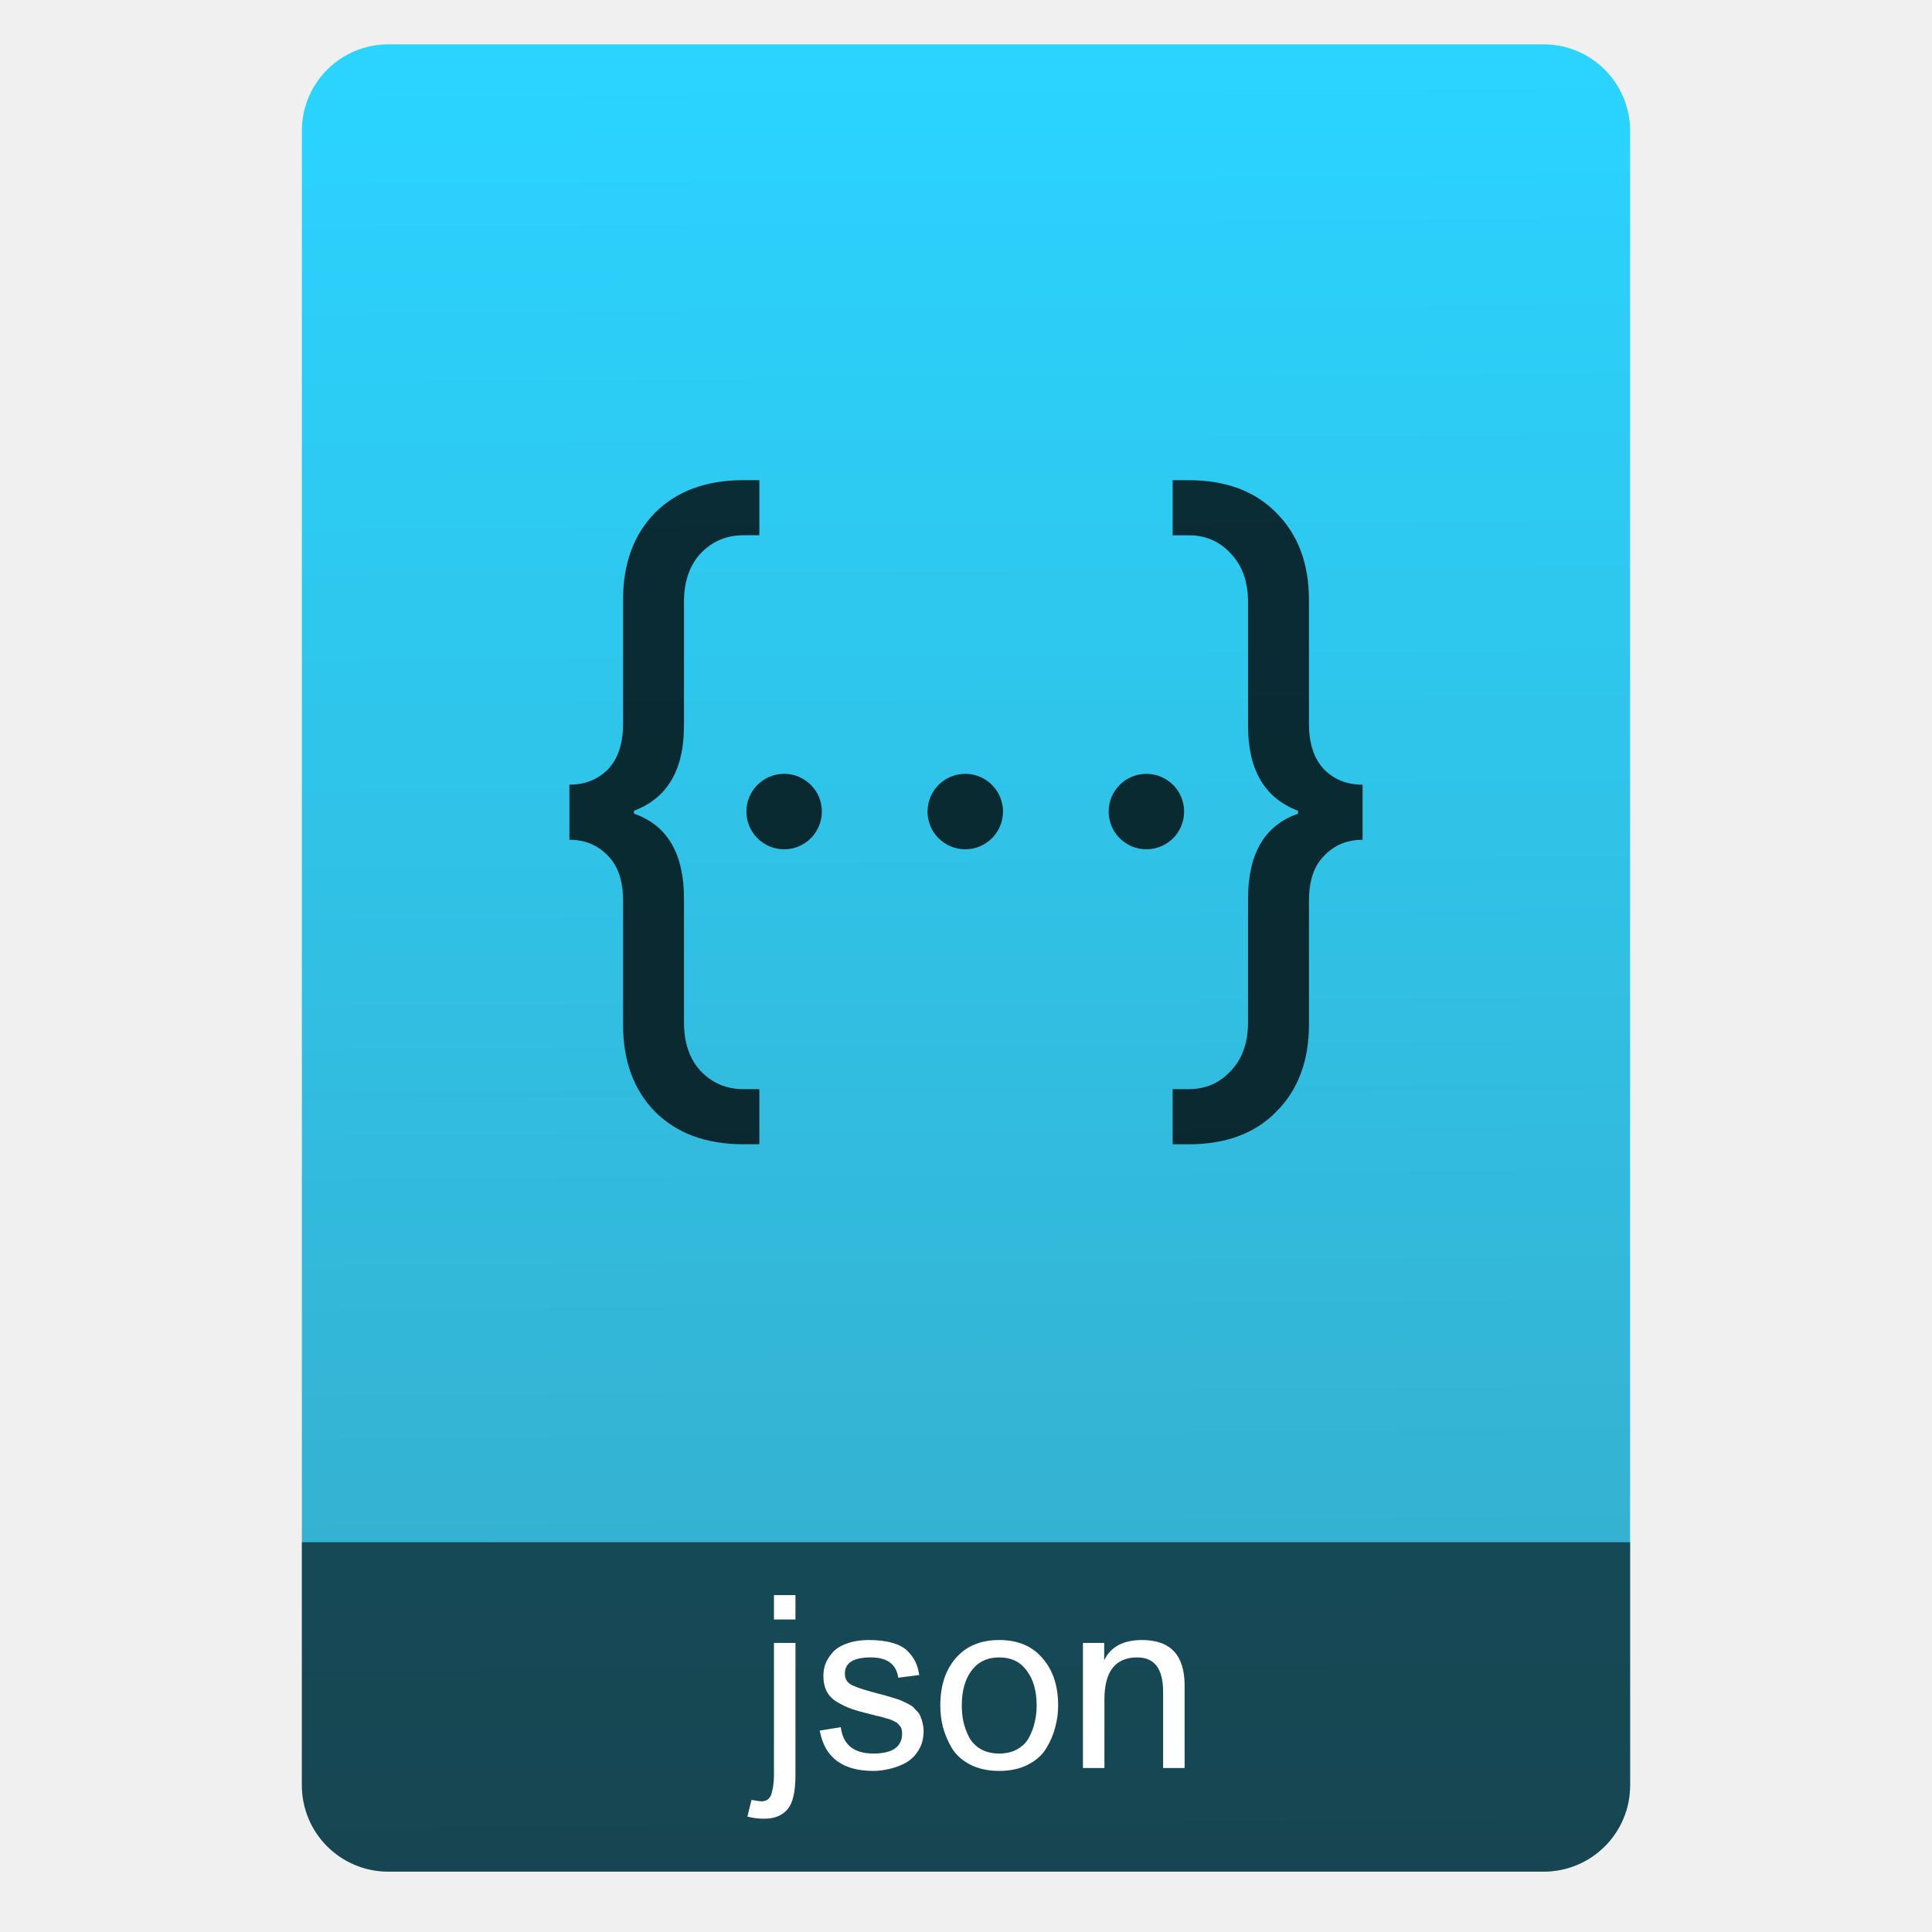
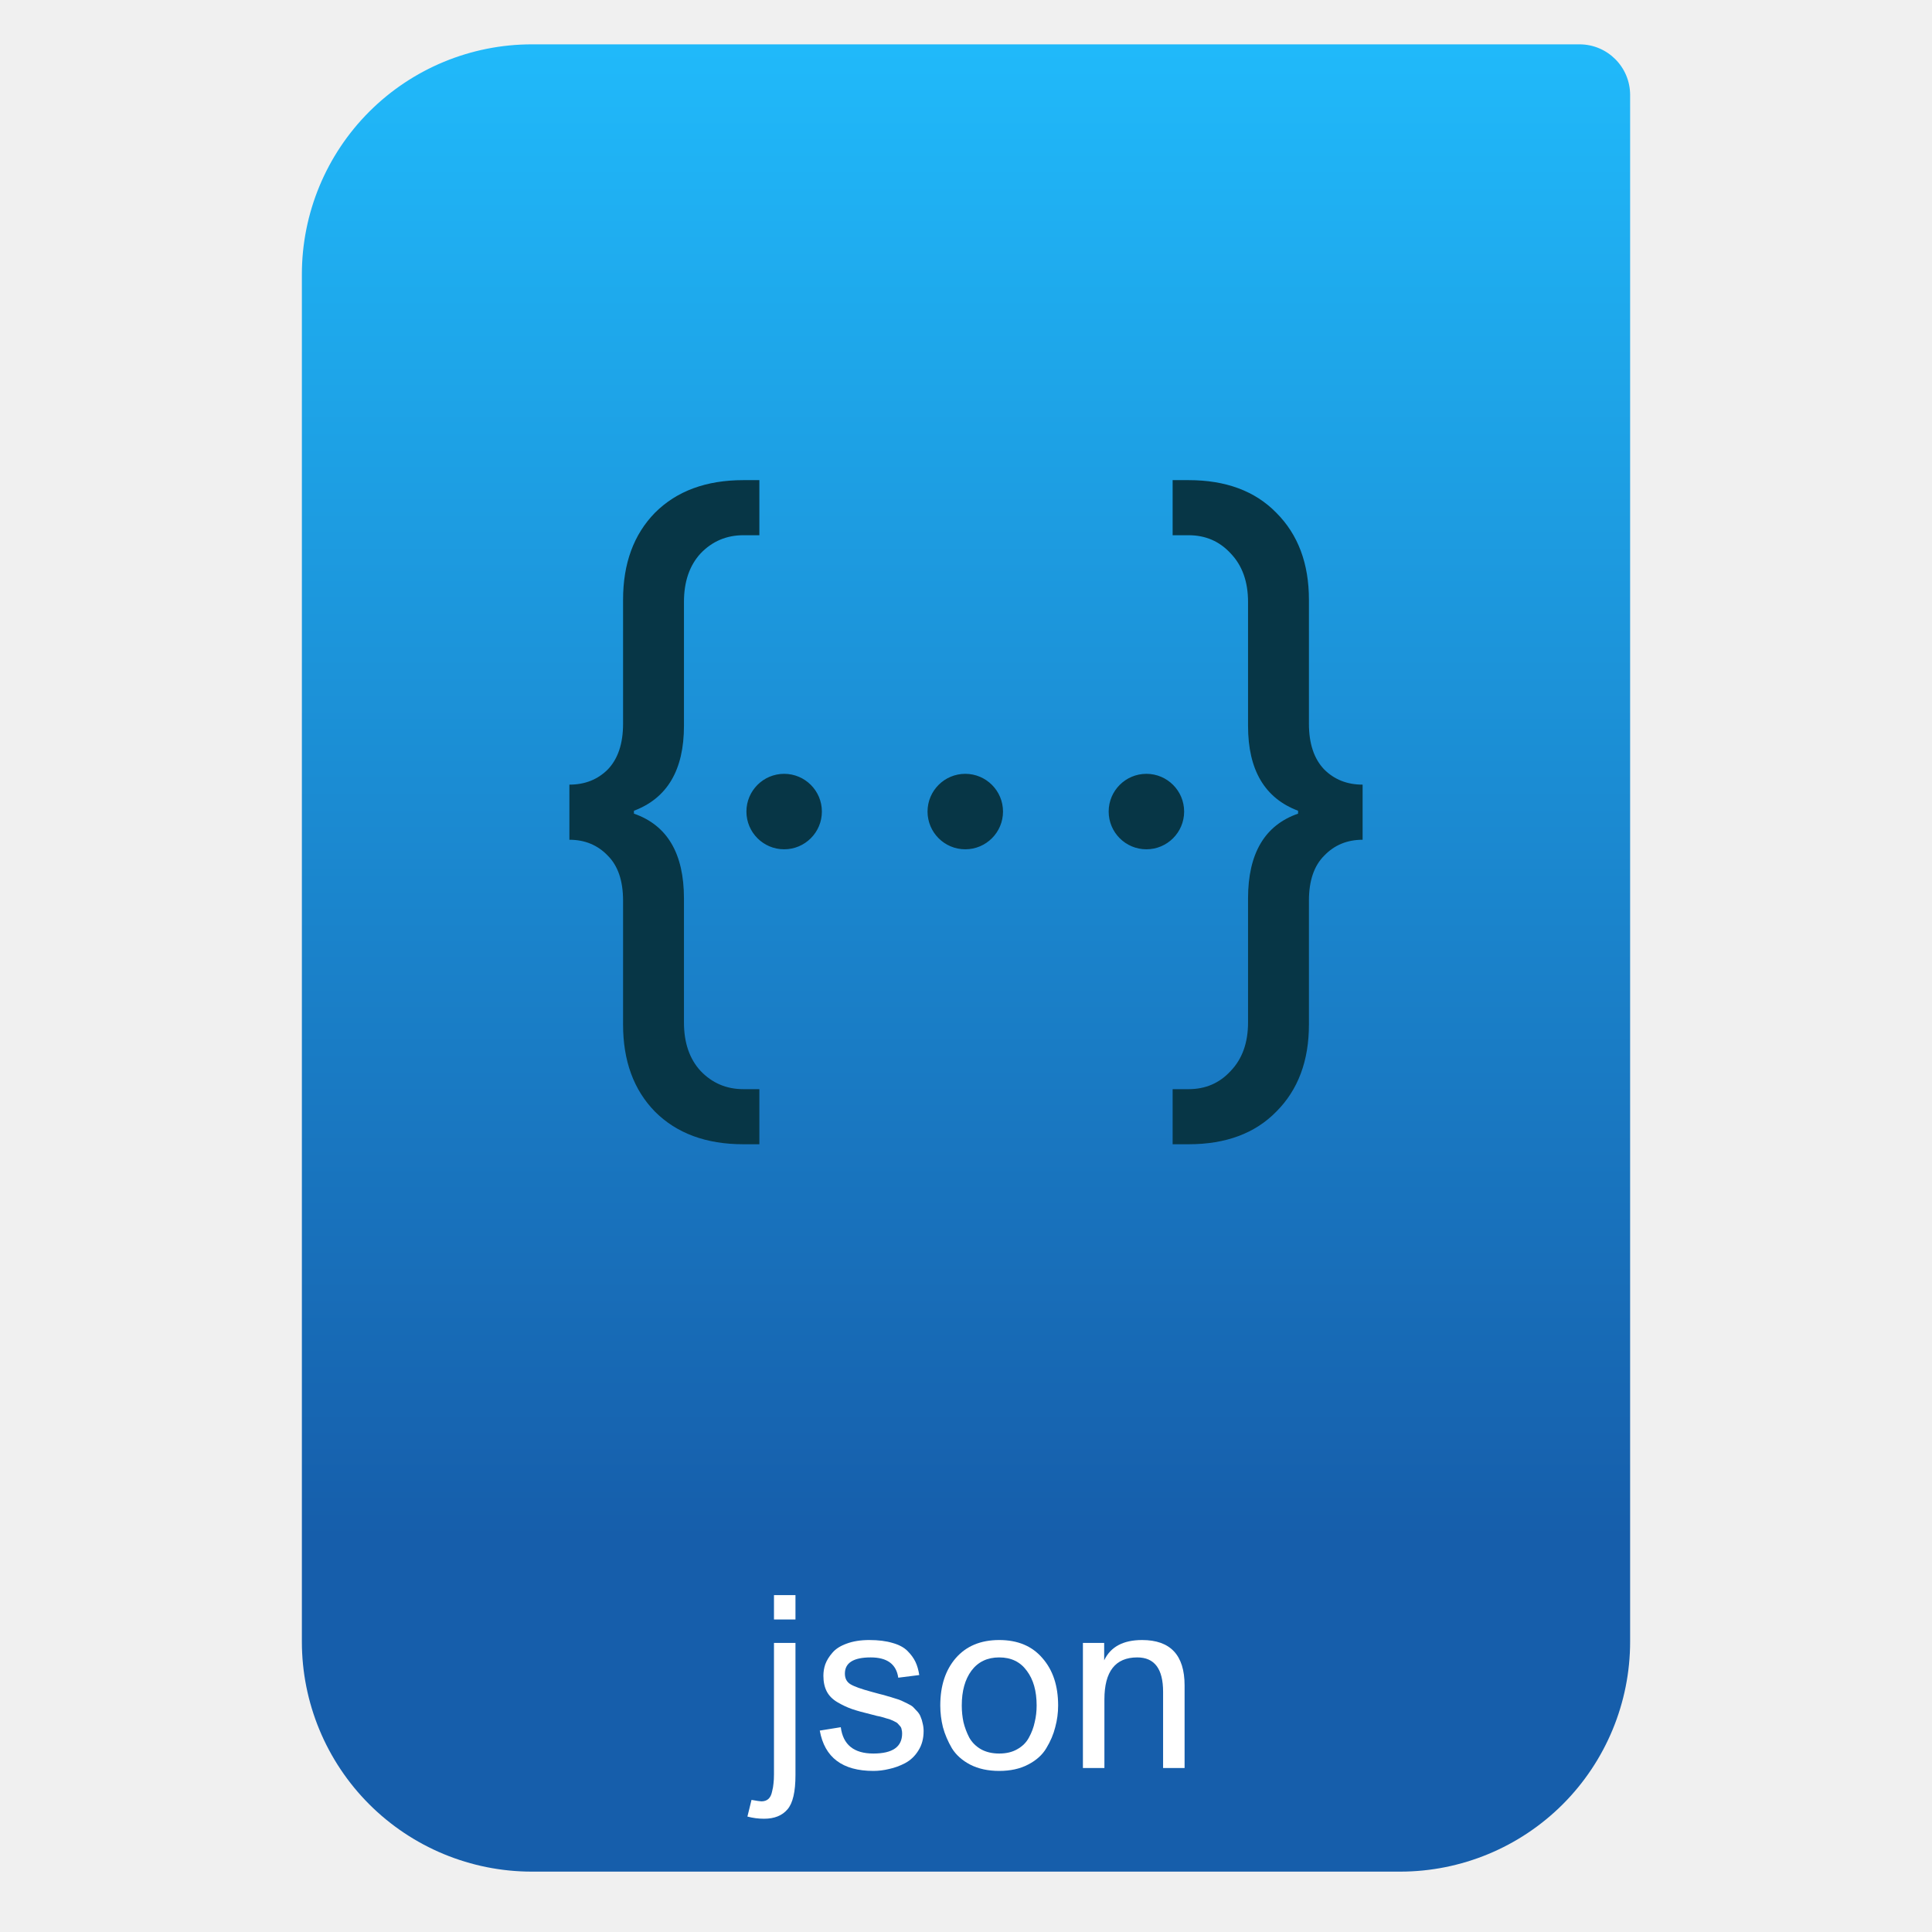
- <svg xmlns="http://www.w3.org/2000/svg" height="64" viewBox="0 0 64 64" width="64">
-   <linearGradient id="a" gradientTransform="matrix(1.07499 0 0 1.17929 56.68895 -.257355)" gradientUnits="userSpaceOnUse" x1="-74.929" x2="-75.26" y1="52.199" y2="2.356">
-     <stop offset="0" stop-color="#37abc8" />
-     <stop offset="1" stop-color="#2ad4ff" />
-   </linearGradient>
-   <g transform="translate(56.39177 -.176777)">
-     <rect fill="url(#a)" height="60.531" ry="2.864" width="44" x="-46.392" y="1.646" />
-     <path d="m10 51.088v5.713 2.199.135c0 1.587 1.278 2.865 2.865 2.865h38.27c1.587 0 2.865-1.278 2.865-2.865v-.135-2.199-5.713z" fill-opacity=".588" transform="translate(-56.39177 .176777)" />
-     <g fill="#fff" transform="translate(.086963 -.698351)">
-       <path d="m-30.84 54.523v-.808h.712v.808zm.712 5.152q0 .832-.264 1.136-.264.312-.776.312-.28 0-.552-.072l.136-.552q.272.048.328.048.144 0 .232-.08.088-.08.12-.24.04-.152.048-.272.016-.12.016-.304v-4.352h.712z" />
-       <path d="m-27.619 57.667q-.4-.096-.632-.176-.232-.08-.48-.224-.248-.144-.36-.36-.112-.216-.112-.52 0-.2.064-.384.072-.192.232-.376.16-.192.472-.304.32-.12.752-.12.448 0 .768.096.32.088.496.264.176.176.264.36.088.184.128.44l-.696.088q-.096-.672-.912-.672-.856 0-.856.536 0 .24.184.352.184.112.688.248.072.016.264.072.2.048.264.072.072.016.24.072.168.048.232.08.072.032.2.096.136.064.192.12.056.056.136.144.08.088.112.184.04.088.064.208.032.12.032.256 0 .376-.176.648-.168.272-.44.416-.264.136-.528.192-.264.064-.52.064-1.536 0-1.776-1.336l.696-.112q.112.872 1.08.872.952 0 .952-.664 0-.072-.016-.128-.008-.064-.048-.112-.04-.048-.072-.08-.032-.04-.104-.072-.072-.04-.12-.056-.04-.024-.144-.048-.104-.032-.16-.048-.048-.016-.176-.04-.128-.032-.184-.048z" />
-       <path d="m-22.426 59.331q-.4.208-.952.208-.552 0-.96-.208-.4-.208-.608-.544-.2-.344-.296-.696-.088-.352-.088-.72 0-.976.512-1.568.52-.6 1.44-.6.92 0 1.432.6.52.592.52 1.568 0 .368-.096.72-.088.352-.296.696-.2.336-.608.544zm-.04-3.112q-.32-.44-.912-.44-.592 0-.92.44-.32.432-.32 1.152 0 .288.056.552.064.264.192.512.136.24.384.384.256.144.608.144.352 0 .6-.144.256-.144.384-.384.136-.248.192-.512.064-.264.064-.552 0-.72-.328-1.152z" />
-       <path d="m-20.605 59.443v-4.144h.704v.576q.32-.672 1.256-.672 1.408 0 1.408 1.504v2.736h-.712v-2.528q0-1.136-.856-1.136-1.088 0-1.088 1.392v2.272z" />
-     </g>
-     <g fill-opacity=".784">
-       <path d="m-31.765 38.082q-1.849 0-2.93-1.081-1.057-1.081-1.057-2.882v-4.107q0-.985-.504-1.489-.504-.528-1.273-.528v-1.825q.769 0 1.273-.504.504-.528.504-1.513v-4.107q0-1.801 1.057-2.882 1.081-1.081 2.93-1.081h.528v1.825h-.528q-.841 0-1.417.6-.552.6-.552 1.609v4.107q0 2.186-1.657 2.81v.096q1.657.576 1.657 2.81v4.107q0 1.009.552 1.609.576.6 1.417.6h.528v1.825h-.528z" />
-       <path d="m-17.018 38.082h-.528v-1.825h.528q.841 0 1.393-.6.576-.6.576-1.609v-4.107q0-2.234 1.657-2.81v-.096q-1.657-.624-1.657-2.81v-4.107q0-1.009-.576-1.609-.552-.6-1.393-.6h-.528v-1.825h.528q1.849 0 2.906 1.081 1.081 1.081 1.081 2.882v4.107q0 .985.504 1.513.504.504 1.273.504v1.825q-.769 0-1.273.528-.504.504-.504 1.489v4.107q0 1.801-1.081 2.882-1.057 1.081-2.906 1.081z" />
-       <circle cx="-24.416" cy="27.061" r="1.25" />
-       <circle cx="-18.416" cy="27.061" r="1.25" />
-       <circle cx="-30.416" cy="27.061" r="1.25" />
-     </g>
-   </g>
+ <svg xmlns="http://www.w3.org/2000/svg" style="clip-rule:evenodd;fill-rule:evenodd;stroke-linejoin:round;stroke-miterlimit:2" version="1.1" viewBox="0 0 64 64">
+   <path d="m54 3.146c0-0.926-0.751-1.677-1.677-1.677h-34.705c-2.02 0-3.958 0.803-5.387 2.231-1.428 1.429-2.231 3.367-2.231 5.387v45.295c0 2.02 0.803 3.958 2.231 5.387 1.429 1.428 3.367 2.231 5.387 2.231h28.764c2.02 0 3.958-0.803 5.387-2.231 1.428-1.429 2.231-3.367 2.231-5.387v-51.236z" style="fill:url(#_Linear1)" />
+   <path d="m25.639 53.648v-0.808h0.712v0.808h-0.712zm0.712 5.152c0 0.555-0.088 0.933-0.264 1.136-0.176 0.208-0.435 0.312-0.776 0.312-0.187 0-0.371-0.024-0.552-0.072l0.136-0.552c0.181 0.032 0.29 0.048 0.328 0.048 0.096 0 0.173-0.027 0.232-0.08 0.058-0.053 0.098-0.133 0.12-0.24 0.026-0.101 0.042-0.192 0.048-0.272 0.01-0.08 0.016-0.181 0.016-0.304v-4.352h0.712v4.376z" style="fill-rule:nonzero;fill:#fff" />
+   <path d="m28.86 56.792c-0.267-0.064-0.477-0.123-0.632-0.176s-0.315-0.128-0.48-0.224-0.285-0.216-0.36-0.36-0.112-0.317-0.112-0.52c0-0.133 0.021-0.261 0.064-0.384 0.048-0.128 0.125-0.253 0.232-0.376 0.107-0.128 0.264-0.229 0.472-0.304 0.213-0.08 0.464-0.12 0.752-0.12 0.299 0 0.555 0.032 0.768 0.096 0.213 0.059 0.379 0.147 0.496 0.264s0.205 0.237 0.264 0.36 0.101 0.269 0.128 0.44l-0.696 0.088c-0.064-0.448-0.368-0.672-0.912-0.672-0.571 0-0.856 0.179-0.856 0.536 0 0.16 0.061 0.277 0.184 0.352s0.352 0.157 0.688 0.248c0.048 0.011 0.136 0.035 0.264 0.072 0.133 0.032 0.221 0.056 0.264 0.072 0.048 0.011 0.128 0.035 0.24 0.072 0.112 0.032 0.189 0.059 0.232 0.08 0.048 0.021 0.115 0.053 0.2 0.096 0.091 0.043 0.155 0.083 0.192 0.12s0.083 0.085 0.136 0.144 0.091 0.12 0.112 0.184c0.027 0.059 0.048 0.128 0.064 0.208 0.021 0.08 0.032 0.165 0.032 0.256 0 0.251-0.059 0.467-0.176 0.648-0.112 0.181-0.259 0.32-0.44 0.416-0.176 0.091-0.352 0.155-0.528 0.192-0.176 0.043-0.349 0.064-0.52 0.064-1.024 0-1.616-0.445-1.776-1.336l0.696-0.112c0.075 0.581 0.435 0.872 1.08 0.872 0.635 0 0.952-0.221 0.952-0.664 0-0.048-5e-3 -0.091-0.016-0.128-5e-3 -0.043-0.021-0.08-0.048-0.112s-0.051-0.059-0.072-0.08c-0.021-0.027-0.056-0.051-0.104-0.072-0.048-0.027-0.088-0.045-0.12-0.056-0.027-0.016-0.075-0.032-0.144-0.048-0.069-0.021-0.123-0.037-0.16-0.048-0.032-0.011-0.091-0.024-0.176-0.04-0.085-0.021-0.147-0.037-0.184-0.048z" style="fill-rule:nonzero;fill:#fff" />
+   <path d="m34.052 58.456c-0.266 0.139-0.584 0.208-0.952 0.208s-0.688-0.069-0.96-0.208c-0.266-0.139-0.469-0.32-0.608-0.544-0.133-0.229-0.232-0.461-0.296-0.696-0.058-0.235-0.088-0.475-0.088-0.72 0-0.651 0.171-1.173 0.512-1.568 0.347-0.4 0.827-0.6 1.44-0.6 0.614 0 1.091 0.2 1.432 0.6 0.347 0.395 0.52 0.917 0.52 1.568 0 0.245-0.032 0.485-0.096 0.72-0.058 0.235-0.157 0.467-0.296 0.696-0.133 0.224-0.336 0.405-0.608 0.544zm-0.04-3.112c-0.213-0.293-0.517-0.44-0.912-0.44-0.394 0-0.701 0.147-0.92 0.44-0.213 0.288-0.32 0.672-0.32 1.152 0 0.192 0.019 0.376 0.056 0.552 0.043 0.176 0.107 0.347 0.192 0.512 0.091 0.16 0.219 0.288 0.384 0.384 0.171 0.096 0.374 0.144 0.608 0.144 0.235 0 0.435-0.048 0.6-0.144 0.171-0.096 0.299-0.224 0.384-0.384 0.091-0.165 0.155-0.336 0.192-0.512 0.043-0.176 0.064-0.36 0.064-0.552 0-0.48-0.109-0.864-0.328-1.152z" style="fill-rule:nonzero;fill:#fff" />
+   <path d="m35.873 58.568v-4.144h0.704v0.576c0.214-0.448 0.632-0.672 1.256-0.672 0.939 0 1.408 0.501 1.408 1.504v2.736h-0.712v-2.528c0-0.757-0.285-1.136-0.856-1.136-0.725 0-1.088 0.464-1.088 1.392v2.272h-0.712z" style="fill-rule:nonzero;fill:#fff" />
+   <path d="m25.155 37.905h-0.528c-1.233 0-2.21-0.36-2.931-1.081-0.704-0.72-1.056-1.681-1.056-2.882v-4.107c0-0.656-0.168-1.153-0.505-1.489-0.336-0.352-0.76-0.528-1.273-0.528v-1.826c0.513 0 0.937-0.168 1.273-0.504 0.337-0.352 0.505-0.857 0.505-1.513v-4.107c0-1.201 0.352-2.162 1.056-2.882 0.721-0.721 1.698-1.081 2.931-1.081h0.528v1.825h-0.528c-0.561 0-1.033 0.201-1.417 0.601-0.369 0.4-0.553 0.937-0.553 1.609v4.107c0 1.457-0.552 2.394-1.657 2.81v0.096c1.105 0.384 1.657 1.321 1.657 2.81v4.107c0 0.673 0.184 1.209 0.553 1.609 0.384 0.401 0.856 0.601 1.417 0.601h0.528v1.825zm14.218 0h-0.528v-1.825h0.528c0.561 0 1.025-0.2 1.393-0.601 0.385-0.4 0.577-0.936 0.577-1.609v-4.107c0-1.489 0.552-2.426 1.657-2.81v-0.096c-1.105-0.416-1.657-1.353-1.657-2.81v-4.107c0-0.672-0.192-1.209-0.577-1.609-0.368-0.4-0.832-0.601-1.393-0.601h-0.528v-1.825h0.528c1.233 0 2.202 0.36 2.906 1.081 0.721 0.72 1.081 1.681 1.081 2.882v4.107c0 0.656 0.168 1.161 0.505 1.513 0.336 0.336 0.76 0.504 1.273 0.504v1.826c-0.513 0-0.937 0.176-1.273 0.528-0.337 0.336-0.505 0.833-0.505 1.489v4.107c0 1.201-0.36 2.162-1.081 2.882-0.704 0.721-1.673 1.081-2.906 1.081zm-7.397-12.271c0.69 0 1.25 0.56 1.25 1.25s-0.56 1.25-1.25 1.25-1.25-0.56-1.25-1.25 0.56-1.25 1.25-1.25zm6 0c0.69 0 1.25 0.56 1.25 1.25s-0.56 1.25-1.25 1.25-1.25-0.56-1.25-1.25 0.56-1.25 1.25-1.25zm-12 0c0.69 0 1.25 0.56 1.25 1.25s-0.56 1.25-1.25 1.25-1.25-0.56-1.25-1.25 0.56-1.25 1.25-1.25z" style="fill-rule:nonzero;fill:#073646" />
+   <defs>
+     <linearGradient id="_Linear1" x2="1" gradientTransform="matrix(3.03829e-15,-49.619,49.619,3.03829e-15,250.77,51.088)" gradientUnits="userSpaceOnUse">
+       <stop style="stop-color:#165eab" offset="0" />
+       <stop style="stop-color:#20b9fa" offset="1" />
+     </linearGradient>
+   </defs>
</svg>
